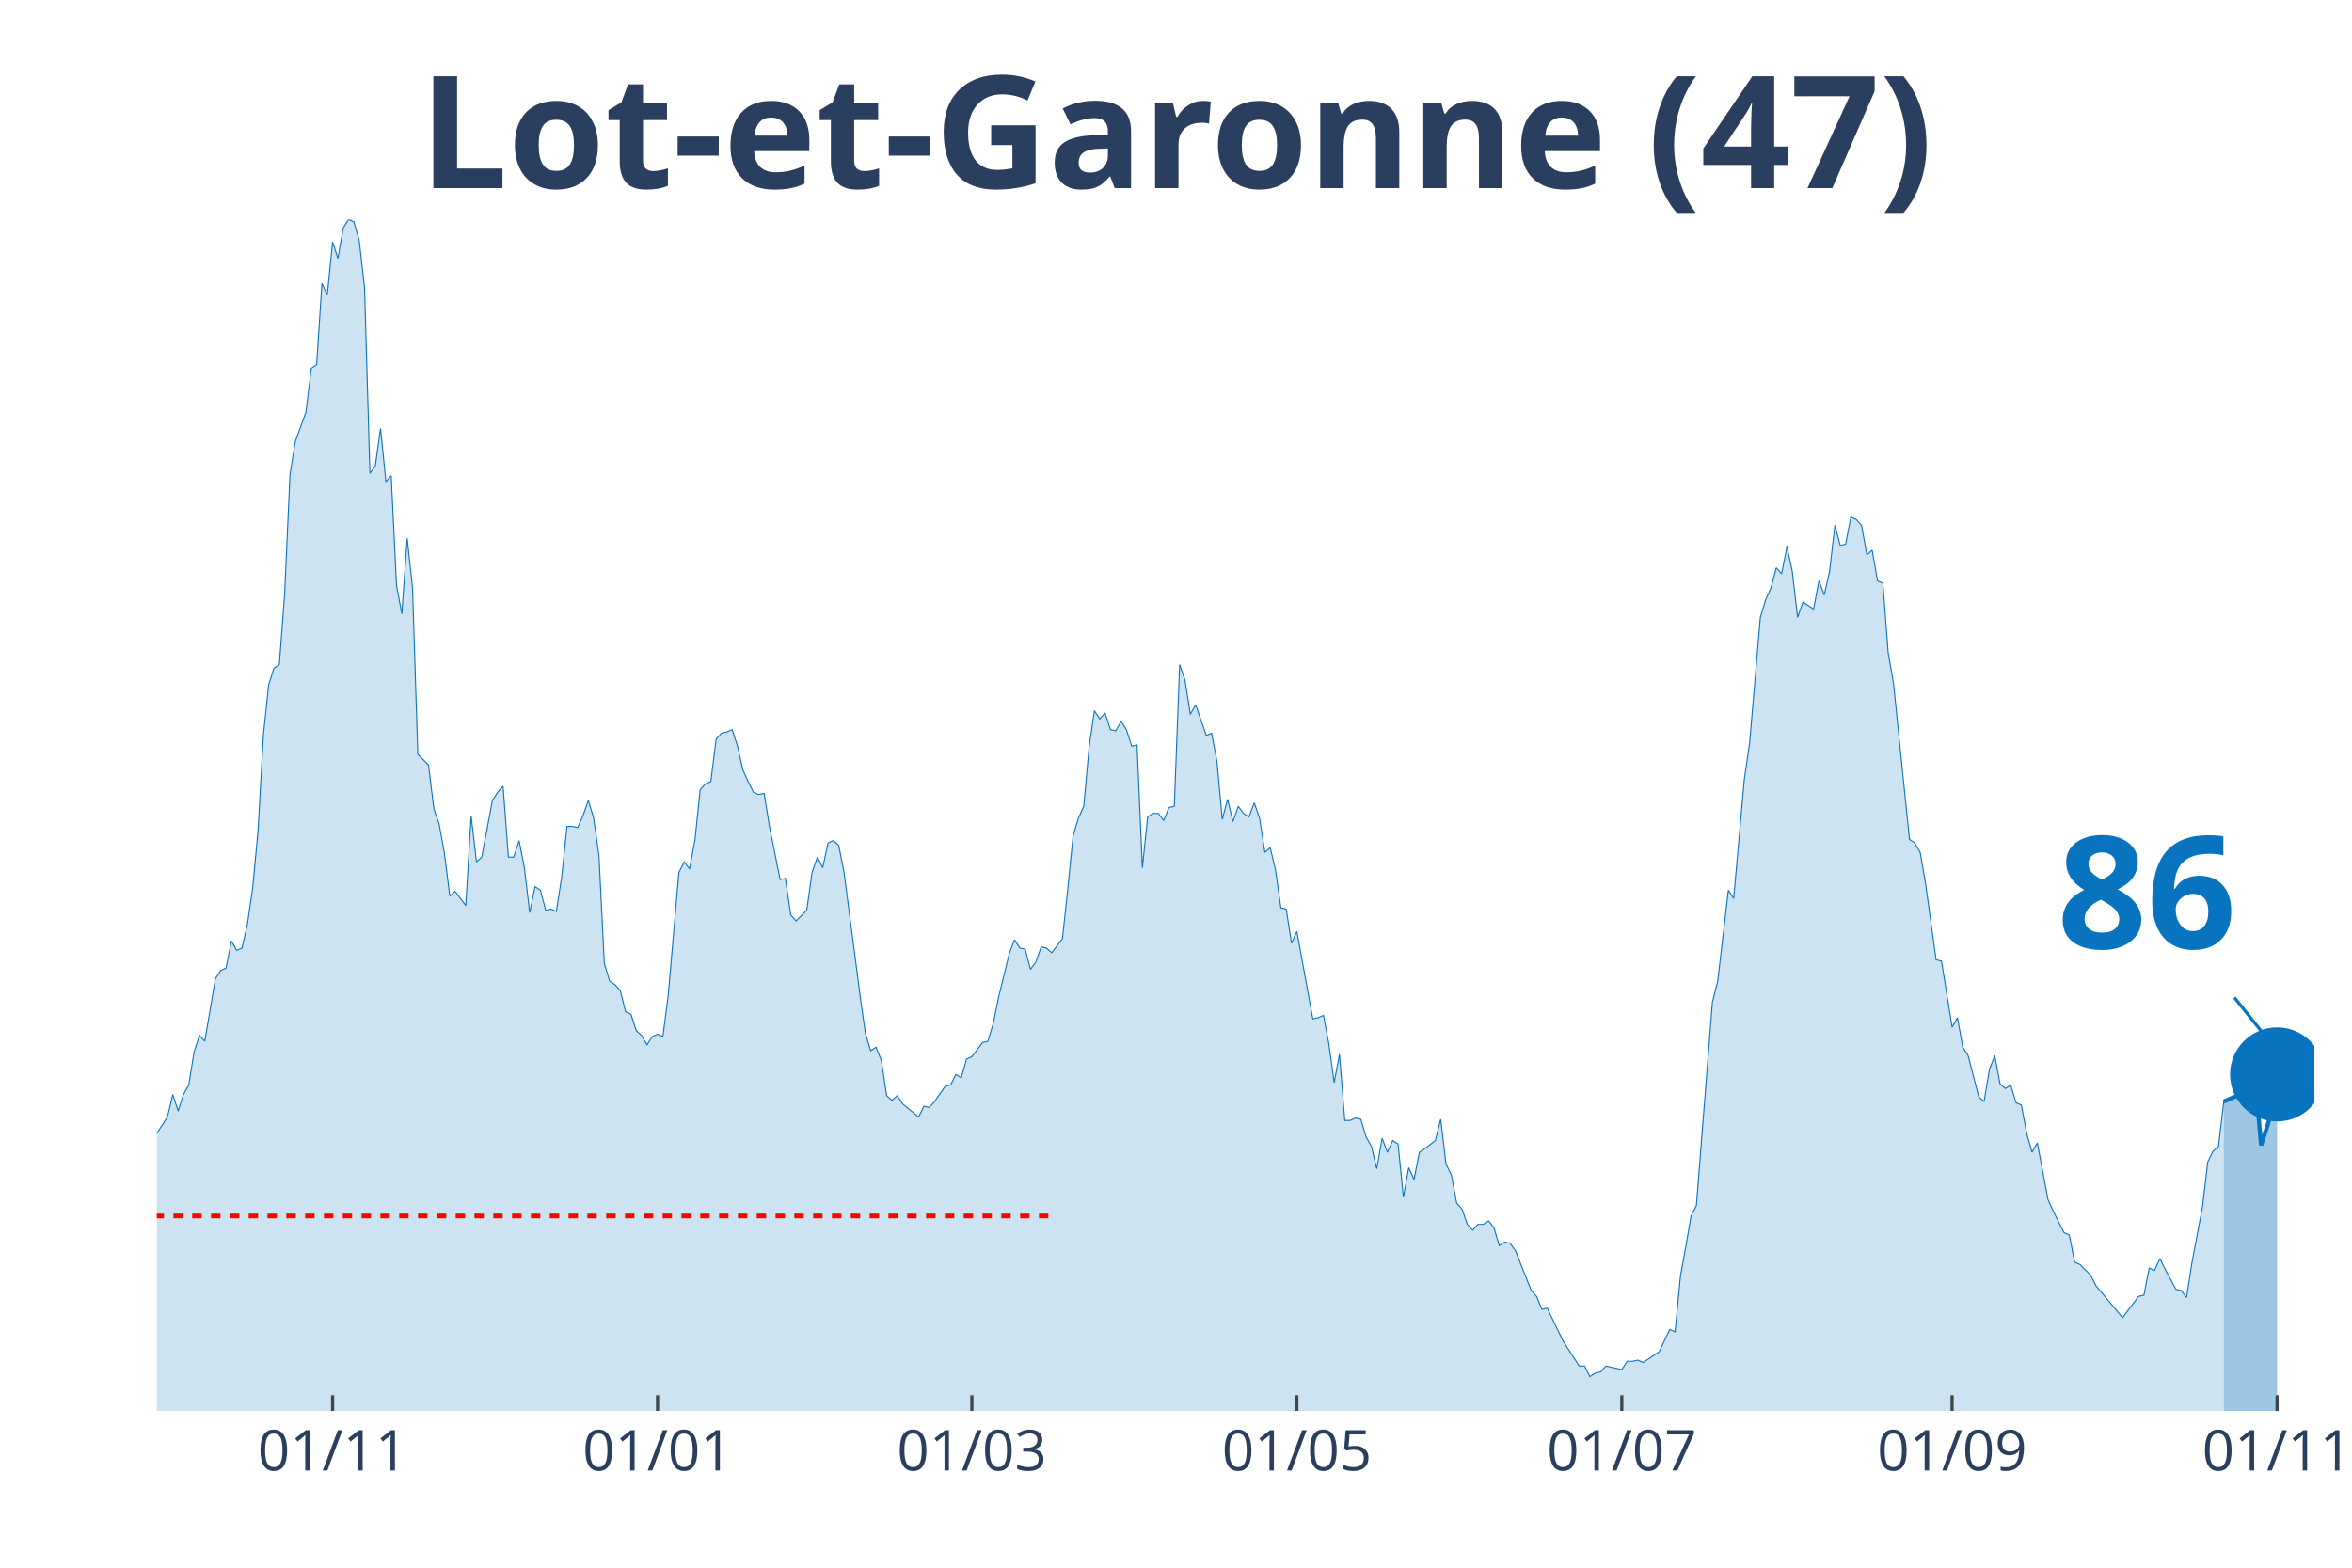
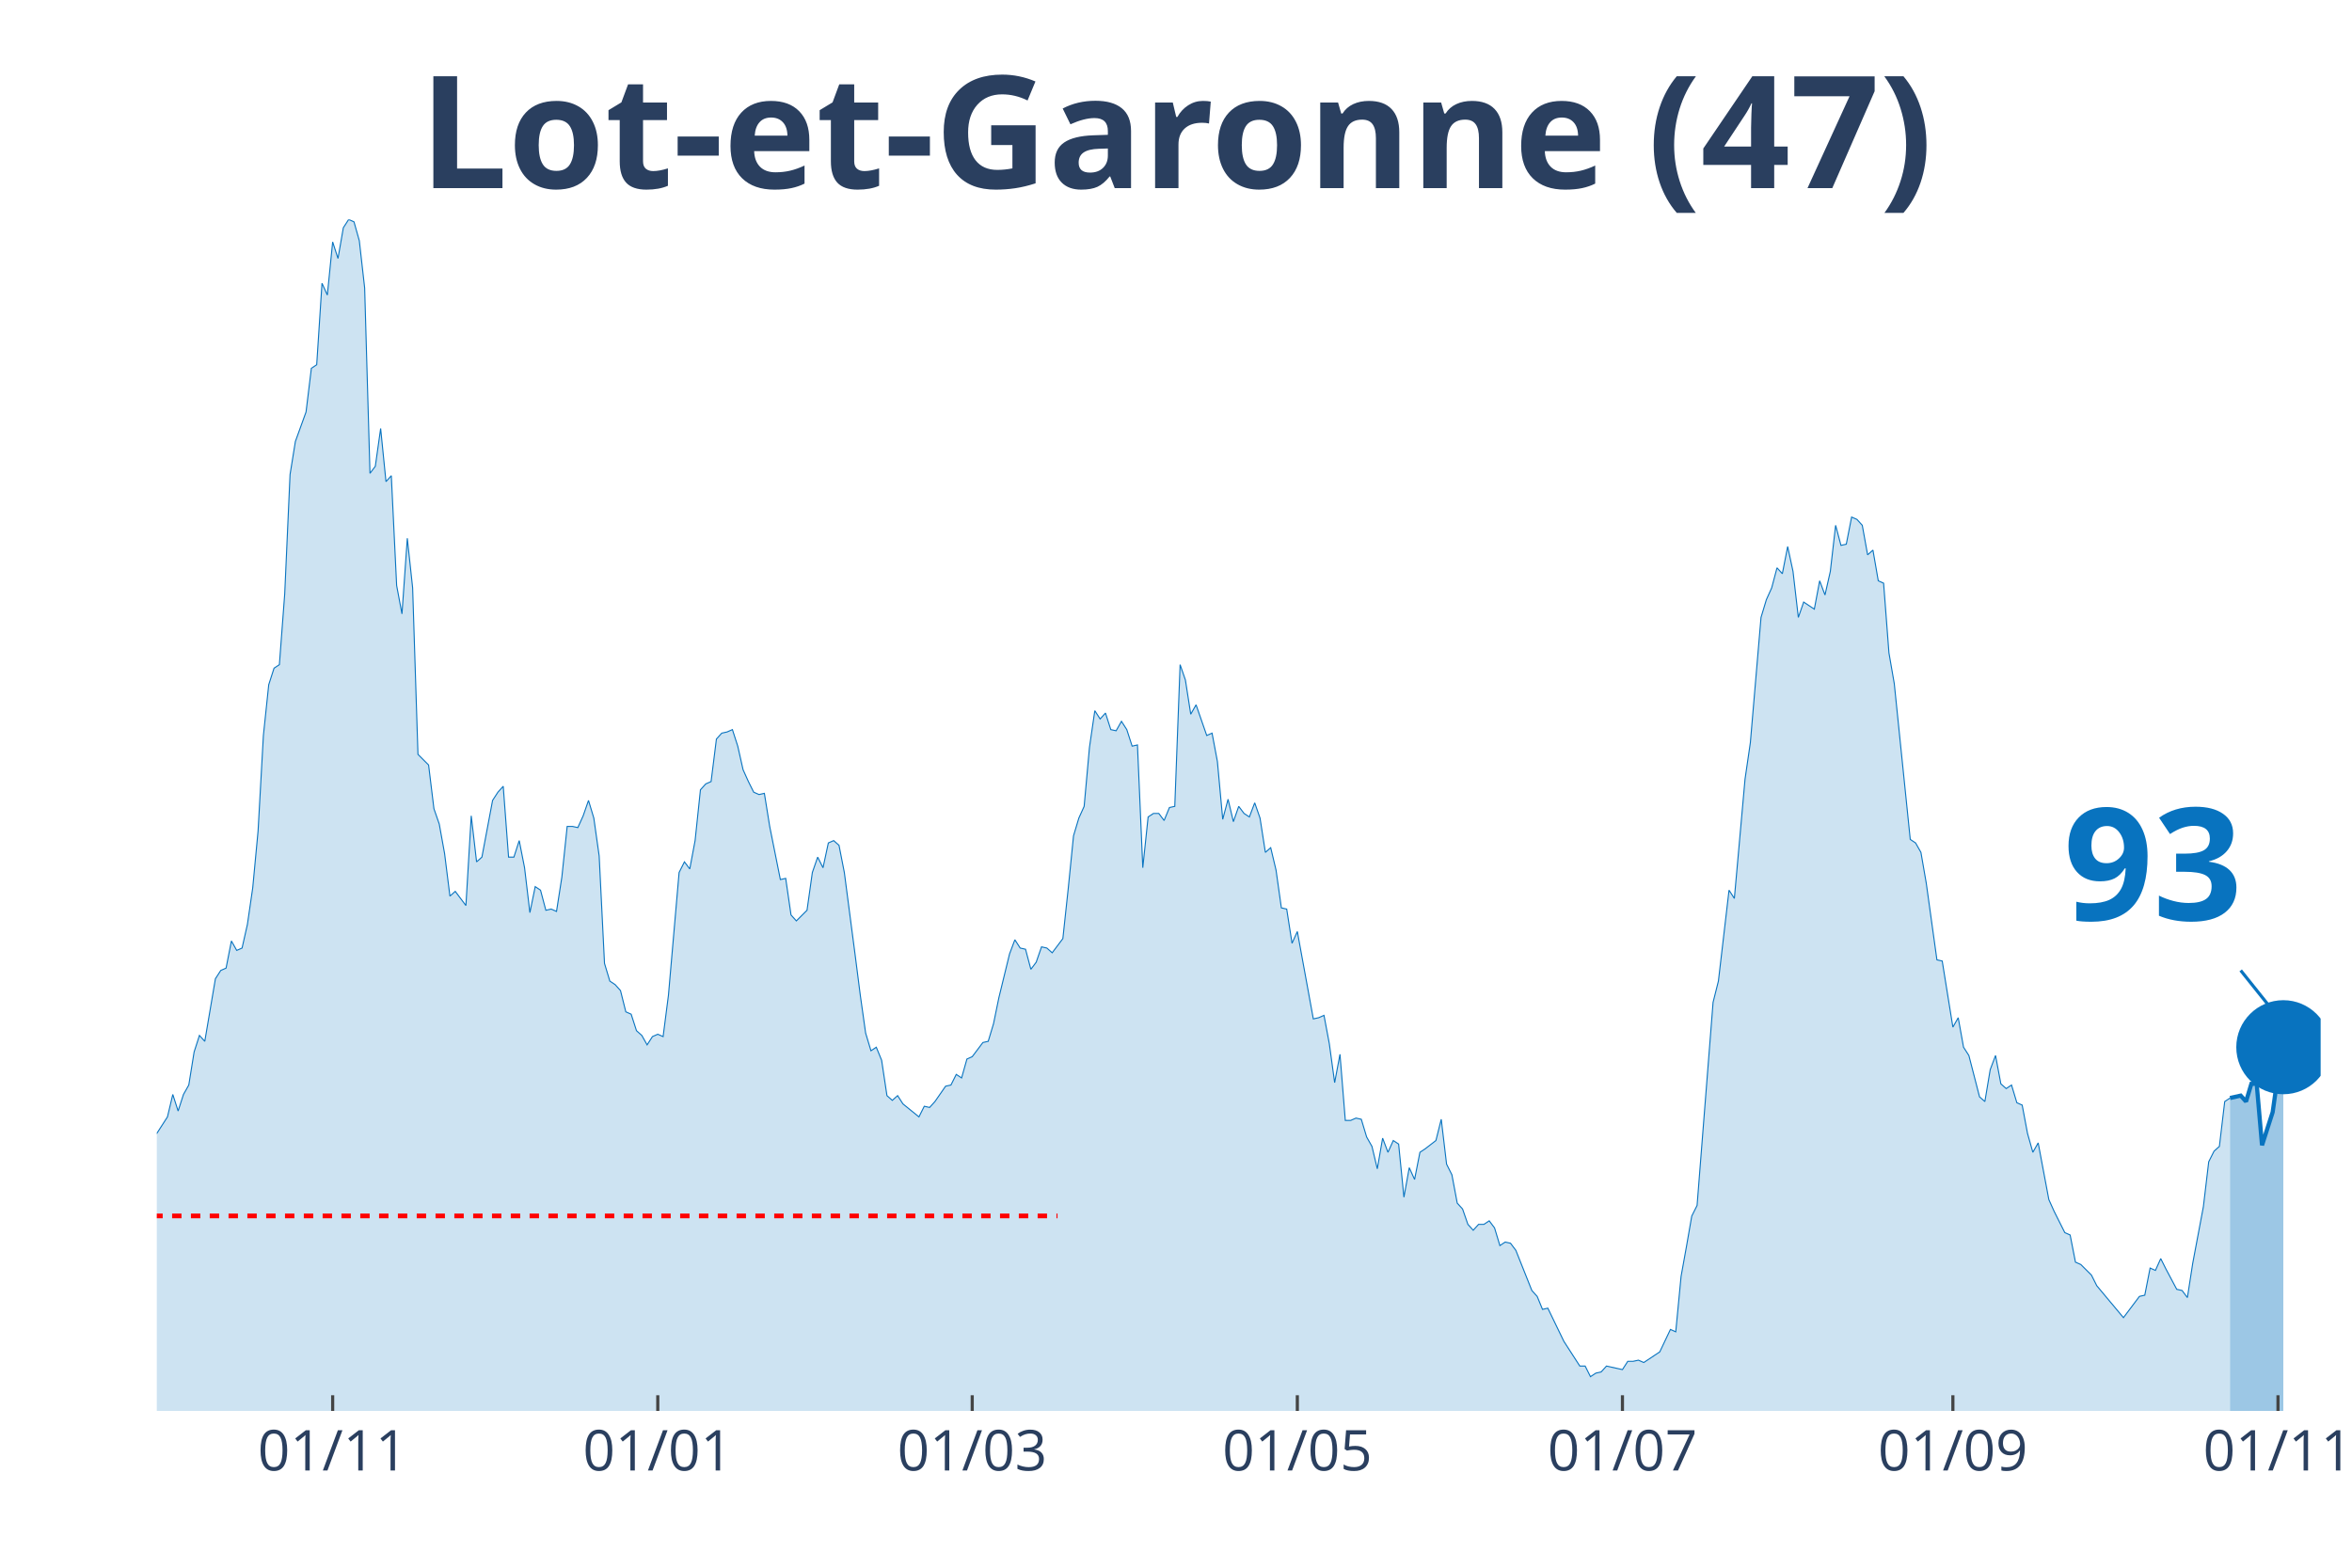
<svg xmlns="http://www.w3.org/2000/svg" class="main-svg" width="1125" height="750" style="" viewBox="0 0 750 500">
  <rect x="0" y="0" width="750" height="500" style="fill: rgb(0, 0, 0); fill-opacity: 0;" />
-   <defs id="defs-95dc31">
+   <defs id="defs-f28ffb">
    <g class="clips">
-       <clipPath id="clip95dc31xyplot" class="plotclip">
-         <rect width="688" height="380" />
+       <clipPath id="clipf28ffbxyplot" class="plotclip">
+         <rect width="690" height="380" />
      </clipPath>
-       <clipPath class="axesclip" id="clip95dc31x">
-         <rect x="50" y="0" width="688" height="500" />
+       <clipPath class="axesclip" id="clipf28ffbx">
+         <rect x="50" y="0" width="690" height="500" />
      </clipPath>
-       <clipPath class="axesclip" id="clip95dc31y">
+       <clipPath class="axesclip" id="clipf28ffby">
        <rect x="0" y="70" width="750" height="380" />
      </clipPath>
-       <clipPath class="axesclip" id="clip95dc31xy">
-         <rect x="50" y="70" width="688" height="380" />
+       <clipPath class="axesclip" id="clipf28ffbxy">
+         <rect x="50" y="70" width="690" height="380" />
      </clipPath>
    </g>
    <g class="gradients" />
  </defs>
  <g class="bglayer">
-     <rect class="bg" x="50" y="70" width="688" height="380" style="fill: rgb(0, 0, 0); fill-opacity: 0; stroke-width: 0;" />
+     <rect class="bg" x="50" y="70" width="690" height="380" style="fill: rgb(0, 0, 0); fill-opacity: 0; stroke-width: 0;" />
  </g>
  <g class="layer-below">
    <g class="imagelayer" />
    <g class="shapelayer" />
  </g>
  <g class="cartesianlayer">
    <g class="subplot xy">
      <g class="layer-subplot">
        <g class="shapelayer" />
        <g class="imagelayer" />
      </g>
      <g class="gridlayer">
        <g class="x">
-           <path class="xgrid crisp" transform="translate(106.06,0)" d="M0,70v380" style="stroke: rgb(255, 255, 255); stroke-opacity: 1; stroke-width: 1px;" />
-           <path class="xgrid crisp" transform="translate(209.68,0)" d="M0,70v380" style="stroke: rgb(255, 255, 255); stroke-opacity: 1; stroke-width: 1px;" />
-           <path class="xgrid crisp" transform="translate(309.91,0)" d="M0,70v380" style="stroke: rgb(255, 255, 255); stroke-opacity: 1; stroke-width: 1px;" />
-           <path class="xgrid crisp" transform="translate(413.54,0)" d="M0,70v380" style="stroke: rgb(255, 255, 255); stroke-opacity: 1; stroke-width: 1px;" />
-           <path class="xgrid crisp" transform="translate(517.16,0)" d="M0,70v380" style="stroke: rgb(255, 255, 255); stroke-opacity: 1; stroke-width: 1px;" />
-           <path class="xgrid crisp" transform="translate(622.48,0)" d="M0,70v380" style="stroke: rgb(255, 255, 255); stroke-opacity: 1; stroke-width: 1px;" />
-           <path class="xgrid crisp" transform="translate(726.11,0)" d="M0,70v380" style="stroke: rgb(255, 255, 255); stroke-opacity: 1; stroke-width: 1px;" />
+           <path class="xgrid crisp" transform="translate(106.08,0)" d="M0,70v380" style="stroke: rgb(255, 255, 255); stroke-opacity: 1; stroke-width: 1px;" />
+           <path class="xgrid crisp" transform="translate(209.75,0)" d="M0,70v380" style="stroke: rgb(255, 255, 255); stroke-opacity: 1; stroke-width: 1px;" />
+           <path class="xgrid crisp" transform="translate(310.02,0)" d="M0,70v380" style="stroke: rgb(255, 255, 255); stroke-opacity: 1; stroke-width: 1px;" />
+           <path class="xgrid crisp" transform="translate(413.69,0)" d="M0,70v380" style="stroke: rgb(255, 255, 255); stroke-opacity: 1; stroke-width: 1px;" />
+           <path class="xgrid crisp" transform="translate(517.36,0)" d="M0,70v380" style="stroke: rgb(255, 255, 255); stroke-opacity: 1; stroke-width: 1px;" />
+           <path class="xgrid crisp" transform="translate(622.73,0)" d="M0,70v380" style="stroke: rgb(255, 255, 255); stroke-opacity: 1; stroke-width: 1px;" />
+           <path class="xgrid crisp" transform="translate(726.4,0)" d="M0,70v380" style="stroke: rgb(255, 255, 255); stroke-opacity: 1; stroke-width: 1px;" />
        </g>
        <g class="y" />
      </g>
      <g class="zerolinelayer" />
      <path class="xlines-below" />
      <path class="ylines-below" />
      <g class="overlines-below" />
      <g class="xaxislayer-below" />
      <g class="yaxislayer-below" />
      <g class="overaxes-below" />
-       <g class="plot" transform="translate(50, 70)" clip-path="url('#clip95dc31xyplot')">
+       <g class="plot" transform="translate(50, 70)" clip-path="url('#clipf28ffbxyplot')">
        <g class="scatterlayer mlayer">
-           <g class="trace scatter tracec2876e" style="stroke-miterlimit: 2;">
+           <g class="trace scatter trace6ad03b" style="stroke-miterlimit: 2;">
            <g class="fills">
              <g>
-                 <path class="js-fill" d="M659.12,380L-231.03,380L-231.03,377.74L-144.4,378.12L-142.7,376.61L-132.5,378.12L-130.8,379.25L-115.52,377.74L-113.82,376.99L-103.62,377.36L-101.93,376.23L-93.43,369.83L-91.73,369.83L-86.64,369.83L-84.94,368.33L-83.24,367.2L-81.54,369.08L-79.84,369.08L-78.14,366.82L-69.65,338.95L-67.95,338.57L-64.55,325.01L-62.85,321.63L-61.16,317.11L-59.46,319.37L-57.76,322.38L-56.06,320.5L-54.36,322.38L-52.66,318.24L-49.26,309.95L-47.57,300.16L-45.87,298.28L-44.17,300.16L-40.77,295.64L-39.07,297.9L-32.28,300.16L-30.58,302.79L-28.88,309.57L-27.18,309.95L-25.48,308.82L-23.78,312.59L-22.08,310.7L-20.39,311.83L-18.69,306.18L-16.99,296.39L-15.29,299.03L-13.59,298.65L-11.89,297.52L-10.19,299.78L-8.49,299.41L-6.8,300.16L-5.1,298.65L-3.4,295.64L-1.7,292.63L0,291.5L3.4,286.22L5.1,279.07L6.8,284.34L8.49,279.07L10.19,276.06L11.89,265.51L13.59,260.24L15.29,262.12L18.69,242.16L20.39,239.52L22.08,238.77L23.78,230.11L25.48,233.12L27.18,232.37L28.88,224.84L30.58,213.16L32.28,195.08L33.98,164.58L35.67,148.38L37.37,143.11L39.07,141.98L40.77,119.39L42.47,81.35L44.17,70.8L47.57,61.39L49.26,47.45L50.96,46.32L52.66,20.34L54.36,24.1L56.06,7.16L57.76,12.43L59.46,2.64L61.16,0L62.85,0.75L64.55,6.78L66.25,21.84L67.95,80.97L69.65,78.71L71.35,66.66L73.05,83.61L74.75,81.72L76.44,116.75L78.14,125.79L79.84,101.68L81.54,117.5L83.24,170.6L86.64,173.99L88.34,187.93L90.03,192.82L91.73,202.24L93.43,215.8L95.13,214.29L98.53,218.81L100.23,190.19L101.93,204.88L103.62,203.37L107.02,185.29L108.72,182.66L110.42,180.77L112.12,203.37L113.82,203.37L115.52,198.1L117.21,206.76L118.91,221.07L120.61,212.78L122.31,213.91L124.01,220.32L125.71,219.94L127.41,220.69L129.11,209.77L130.8,193.58L132.5,193.58L134.2,193.95L135.9,190.19L137.6,185.29L139.3,190.94L141,202.99L142.7,237.26L144.4,242.91L146.09,244.04L147.79,245.93L149.49,252.71L151.19,253.46L152.89,258.73L154.59,260.24L156.29,263.25L157.99,260.61L159.68,259.86L161.38,260.61L163.08,247.43L166.48,208.27L168.18,204.88L169.88,207.14L171.58,198.1L173.27,181.9L174.97,180.02L176.67,179.27L178.37,165.71L180.07,163.83L181.77,163.45L183.47,162.7L185.17,167.97L186.86,175.5L188.56,179.27L190.26,182.66L191.96,183.41L193.66,183.03L195.36,193.58L198.76,210.53L200.45,210.15L202.15,221.82L203.85,223.71L207.25,220.32L208.95,208.27L210.65,203.37L212.35,206.76L214.04,198.85L215.74,198.1L217.44,199.6L219.14,208.27L222.54,234.25L224.24,247.43L225.94,259.48L227.63,265.13L229.33,264L231.03,268.15L232.73,279.44L234.43,280.95L236.13,279.44L237.83,282.08L242.92,286.22L244.62,282.83L246.32,283.21L248.02,281.33L251.42,276.43L253.12,276.06L254.81,272.67L256.51,273.8L258.21,267.77L259.91,267.02L263.31,262.5L265.01,262.12L266.71,256.47L268.4,248.19L271.8,234.25L273.5,229.73L275.2,232.37L276.9,232.75L278.6,239.15L280.3,236.89L282,231.99L283.69,232.37L285.39,233.88L287.09,231.62L288.79,229.36L290.49,213.54L292.19,196.59L293.89,190.94L295.59,187.18L297.28,168.34L298.98,156.67L300.68,159.31L302.38,157.42L304.08,162.7L305.78,163.07L307.48,160.06L309.18,162.7L310.87,167.97L312.57,167.59L314.27,206.76L315.97,190.56L317.67,189.44L319.37,189.44L321.07,191.69L322.77,187.55L324.46,187.18L326.16,141.98L327.86,146.88L329.56,157.8L331.26,154.79L334.66,164.58L336.36,163.83L338.05,172.86L339.75,191.32L341.45,184.92L343.15,192.07L344.85,187.18L346.55,189.44L348.25,190.56L349.95,186.05L351.64,190.94L353.34,201.86L355.04,200.36L356.74,207.51L358.44,219.56L360.14,219.94L361.84,230.86L363.54,227.1L368.63,254.97L370.33,254.59L372.03,253.84L373.73,262.87L375.43,275.3L377.13,266.26L378.82,287.35L380.52,287.35L382.22,286.6L383.92,286.98L385.62,292.63L387.32,295.64L389.02,302.79L390.72,293L392.41,297.52L394.11,293.76L395.81,294.89L397.51,311.83L399.21,302.42L400.91,306.18L402.61,297.52L404.31,296.39L407.7,293.76L409.4,286.98L411.1,301.29L412.8,304.68L414.5,313.72L416.2,315.6L417.9,320.5L419.6,322.38L421.29,320.5L422.99,320.5L424.69,319.37L426.39,321.63L428.09,327.27L429.79,326.14L431.49,326.52L433.19,328.78L438.28,341.59L439.98,343.47L441.68,347.61L443.38,347.23L448.47,357.78L450.17,360.42L453.57,365.69L455.27,365.69L456.97,369.08L458.67,367.95L460.37,367.57L462.06,365.69L465.46,366.44L467.16,366.82L468.86,364.18L470.56,364.18L472.26,363.81L473.96,364.56L477.35,362.3L479.05,361.17L482.45,354.01L484.15,354.77L485.85,337.07L487.55,327.65L489.24,317.86L490.94,314.47L496.04,249.69L497.74,242.91L501.14,213.91L502.83,216.55L506.23,178.51L507.93,166.84L511.33,126.92L513.03,121.27L514.73,117.5L516.42,111.1L518.12,112.98L519.82,104.32L521.52,112.23L523.22,126.92L524.92,122.02L526.62,123.15L528.32,124.28L530.01,115.24L531.71,119.76L533.41,112.23L535.11,97.54L536.81,103.94L538.51,103.57L540.21,94.91L541.91,95.66L543.6,97.54L545.3,106.96L547,105.45L548.7,115.24L550.4,116L552.1,138.22L553.8,148.01L558.89,197.72L560.59,198.85L562.29,201.86L563.99,211.66L567.39,236.13L569.09,236.51L572.48,257.6L574.18,254.59L575.88,264L577.58,266.64L580.98,279.82L582.68,281.33L584.38,271.16L586.07,266.64L587.77,275.68L589.47,277.19L591.17,276.06L592.87,281.7L594.57,282.46L596.27,291.5L597.97,297.52L599.66,294.51L603.06,312.59L604.76,316.35L608.16,323.13L609.86,323.89L611.56,332.55L613.25,333.3L616.65,336.69L618.35,340.08L626.84,350.25L628.54,347.99L631.94,343.47L633.64,343.09L635.34,334.43L637.04,335.18L638.74,331.42L640.43,334.81L643.83,341.21L645.53,341.59L647.23,343.85L648.93,332.92L652.33,314.85L654.02,300.54L655.72,297.15L657.42,295.64L659.12,281.33" style="fill: rgb(8, 115, 191); fill-opacity: 0.2; stroke-width: 0;" />
+                 <path class="js-fill" d="M661.11,380L-231.13,380L-231.13,377.74L-144.46,378.12L-142.76,376.61L-132.56,378.12L-130.86,379.25L-115.57,377.74L-113.87,376.99L-103.67,377.36L-101.97,376.23L-93.47,369.83L-91.77,369.83L-86.67,369.83L-84.98,368.33L-83.28,367.2L-81.58,369.08L-79.88,369.08L-78.18,366.82L-69.68,338.95L-67.98,338.57L-64.58,325.01L-62.88,321.63L-61.18,317.11L-59.48,319.37L-57.78,322.38L-56.08,320.5L-54.38,322.38L-52.68,318.24L-49.29,309.95L-47.59,300.16L-45.89,298.28L-44.19,300.16L-40.79,295.64L-39.09,297.9L-32.29,300.16L-30.59,302.79L-28.89,309.57L-27.19,309.95L-25.49,308.82L-23.79,312.59L-22.09,310.7L-20.39,311.83L-18.69,306.18L-17,296.39L-15.3,299.03L-13.6,298.65L-11.9,297.52L-10.2,299.78L-8.5,299.41L-6.8,300.16L-5.1,298.65L-3.4,295.64L-1.7,292.63L0,291.5L3.4,286.22L5.1,279.07L6.8,284.34L8.5,279.07L10.2,276.06L11.9,265.51L13.6,260.24L15.3,262.12L18.69,242.16L20.39,239.52L22.09,238.77L23.79,230.11L25.49,233.12L27.19,232.37L28.89,224.84L30.59,213.16L32.29,195.08L33.99,164.58L35.69,148.38L37.39,143.11L39.09,141.98L40.79,119.39L42.49,81.35L44.19,70.8L47.59,61.39L49.29,47.45L50.99,46.32L52.68,20.34L54.38,24.1L56.08,7.16L57.78,12.43L59.48,2.64L61.18,0L62.88,0.75L64.58,6.78L66.28,21.84L67.98,80.97L69.68,78.71L71.38,66.66L73.08,83.61L74.78,81.72L76.48,116.75L78.18,125.79L79.88,101.68L81.58,117.5L83.28,170.6L86.67,173.99L88.37,187.93L90.07,192.82L91.77,202.24L93.47,215.8L95.17,214.29L98.57,218.81L100.27,190.19L101.97,204.88L103.67,203.37L107.07,185.29L108.77,182.66L110.47,180.77L112.17,203.37L113.87,203.37L115.57,198.1L117.27,206.76L118.97,221.07L120.67,212.78L122.36,213.91L124.06,220.32L125.76,219.94L127.46,220.69L129.16,209.77L130.86,193.58L132.56,193.58L134.26,193.95L135.96,190.19L137.66,185.29L139.36,190.94L141.06,202.99L142.76,237.26L144.46,242.91L146.16,244.04L147.86,245.93L149.56,252.71L151.26,253.46L152.96,258.73L154.66,260.24L156.35,263.25L158.05,260.61L159.75,259.86L161.45,260.61L163.15,247.43L166.55,208.27L168.25,204.88L169.95,207.14L171.65,198.1L173.35,181.9L175.05,180.02L176.75,179.27L178.45,165.71L180.15,163.83L181.85,163.45L183.55,162.7L185.25,167.97L186.95,175.5L188.65,179.27L190.34,182.66L192.04,183.41L193.74,183.03L195.44,193.58L198.84,210.53L200.54,210.15L202.24,221.82L203.94,223.71L207.34,220.32L209.04,208.27L210.74,203.37L212.44,206.76L214.14,198.85L215.84,198.1L217.54,199.6L219.24,208.27L222.64,234.25L224.33,247.43L226.03,259.48L227.73,265.13L229.43,264L231.13,268.15L232.83,279.44L234.53,280.95L236.23,279.44L237.93,282.08L243.03,286.22L244.73,282.83L246.43,283.21L248.13,281.33L251.53,276.43L253.23,276.06L254.93,272.67L256.63,273.8L258.33,267.77L260.02,267.02L263.42,262.5L265.12,262.12L266.82,256.47L268.52,248.19L271.92,234.25L273.62,229.73L275.32,232.37L277.02,232.75L278.72,239.15L280.42,236.89L282.12,231.99L283.82,232.37L285.52,233.88L287.22,231.62L288.92,229.36L290.62,213.54L292.32,196.59L294.01,190.94L295.71,187.18L297.41,168.34L299.11,156.67L300.81,159.31L302.51,157.42L304.21,162.7L305.91,163.07L307.61,160.06L309.31,162.7L311.01,167.97L312.71,167.59L314.41,206.76L316.11,190.56L317.81,189.44L319.51,189.44L321.21,191.69L322.91,187.55L324.61,187.18L326.31,141.98L328,146.88L329.7,157.8L331.4,154.79L334.8,164.58L336.5,163.83L338.2,172.86L339.9,191.32L341.6,184.92L343.3,192.07L345,187.18L346.7,189.44L348.4,190.56L350.1,186.05L351.8,190.94L353.5,201.86L355.2,200.36L356.9,207.51L358.6,219.56L360.3,219.94L362,230.86L363.69,227.1L368.79,254.97L370.49,254.59L372.19,253.84L373.89,262.87L375.59,275.3L377.29,266.26L378.99,287.35L380.69,287.35L382.39,286.6L384.09,286.98L385.79,292.63L387.49,295.64L389.19,302.79L390.89,293L392.59,297.52L394.29,293.76L395.99,294.89L397.68,311.83L399.38,302.42L401.08,306.18L402.78,297.52L404.48,296.39L407.88,293.76L409.58,286.98L411.28,301.29L412.98,304.68L414.68,313.72L416.38,315.6L418.08,320.5L419.78,322.38L421.48,320.5L423.18,320.5L424.88,319.37L426.58,321.63L428.28,327.27L429.98,326.14L431.67,326.52L433.37,328.78L438.47,341.59L440.17,343.47L441.87,347.61L443.57,347.23L448.67,357.78L450.37,360.42L453.77,365.69L455.47,365.69L457.17,369.08L458.87,367.95L460.57,367.57L462.27,365.69L465.67,366.44L467.36,366.82L469.06,364.18L470.76,364.18L472.46,363.81L474.16,364.56L477.56,362.3L479.26,361.17L482.66,354.01L484.36,354.77L486.06,337.07L487.76,327.65L489.46,317.86L491.16,314.47L496.26,249.69L497.96,242.91L501.35,213.91L503.05,216.55L506.45,178.51L508.15,166.84L511.55,126.92L513.25,121.27L514.95,117.5L516.65,111.1L518.35,112.98L520.05,104.32L521.75,112.23L523.45,126.92L525.15,122.02L526.85,123.15L528.55,124.28L530.25,115.24L531.95,119.76L533.65,112.23L535.34,97.54L537.04,103.94L538.74,103.57L540.44,94.91L542.14,95.66L543.84,97.54L545.54,106.96L547.24,105.45L548.94,115.24L550.64,116L552.34,138.22L554.04,148.01L559.14,197.72L560.84,198.85L562.54,201.86L564.24,211.66L567.64,236.13L569.33,236.51L572.73,257.6L574.43,254.59L576.13,264L577.83,266.64L581.23,279.82L582.93,281.33L584.63,271.16L586.33,266.64L588.03,275.68L589.73,277.19L591.43,276.06L593.13,281.7L594.83,282.46L596.53,291.5L598.23,297.52L599.93,294.51L603.33,312.59L605.02,316.35L608.42,323.13L610.12,323.89L611.82,332.55L613.52,333.3L616.92,336.69L618.62,340.08L627.12,350.25L628.82,347.99L632.22,343.47L633.92,343.09L635.62,334.43L637.32,335.18L639.01,331.42L640.71,334.81L644.11,341.21L645.81,341.59L647.51,343.85L649.21,332.92L652.61,314.85L654.31,300.54L656.01,297.15L657.71,295.64L659.41,281.33L661.11,280.2" style="fill: rgb(8, 115, 191); fill-opacity: 0.2; stroke-width: 0;" />
              </g>
            </g>
            <g class="errorbars" />
            <g class="lines">
-               <path class="js-line" d="M-231.03,377.74L-144.4,378.12L-142.7,376.61L-132.5,378.12L-130.8,379.25L-115.52,377.74L-113.82,376.99L-103.62,377.36L-101.93,376.23L-93.43,369.83L-91.73,369.83L-86.64,369.83L-84.94,368.33L-83.24,367.2L-81.54,369.08L-79.84,369.08L-78.14,366.82L-69.65,338.95L-67.95,338.57L-64.55,325.01L-62.85,321.63L-61.16,317.11L-59.46,319.37L-57.76,322.38L-56.06,320.5L-54.36,322.38L-52.66,318.24L-49.26,309.95L-47.57,300.16L-45.87,298.28L-44.17,300.16L-40.77,295.64L-39.07,297.9L-32.28,300.16L-30.58,302.79L-28.88,309.57L-27.18,309.95L-25.48,308.82L-23.78,312.59L-22.08,310.7L-20.39,311.83L-18.69,306.18L-16.99,296.39L-15.29,299.03L-13.59,298.65L-11.89,297.52L-10.19,299.78L-8.49,299.41L-6.8,300.16L-5.1,298.65L-3.4,295.64L-1.7,292.63L0,291.5L3.4,286.22L5.1,279.07L6.8,284.34L8.49,279.07L10.19,276.06L11.89,265.51L13.59,260.24L15.29,262.12L18.69,242.16L20.39,239.52L22.08,238.77L23.78,230.11L25.48,233.12L27.18,232.37L28.88,224.84L30.58,213.16L32.28,195.08L33.98,164.58L35.67,148.38L37.37,143.11L39.07,141.98L40.77,119.39L42.47,81.35L44.17,70.8L47.57,61.39L49.26,47.45L50.96,46.32L52.66,20.34L54.36,24.1L56.06,7.16L57.76,12.43L59.46,2.64L61.16,0L62.85,0.75L64.55,6.78L66.25,21.84L67.95,80.97L69.65,78.71L71.35,66.66L73.05,83.61L74.75,81.72L76.44,116.75L78.14,125.79L79.84,101.68L81.54,117.5L83.24,170.6L86.64,173.99L88.34,187.93L90.03,192.82L91.73,202.24L93.43,215.8L95.13,214.29L98.53,218.81L100.23,190.19L101.93,204.88L103.62,203.37L107.02,185.29L108.72,182.66L110.42,180.77L112.12,203.37L113.82,203.37L115.52,198.1L117.21,206.76L118.91,221.07L120.61,212.78L122.31,213.91L124.01,220.32L125.71,219.94L127.41,220.69L129.11,209.77L130.8,193.58L132.5,193.58L134.2,193.95L135.9,190.19L137.6,185.29L139.3,190.94L141,202.99L142.7,237.26L144.4,242.91L146.09,244.04L147.79,245.93L149.49,252.71L151.19,253.46L152.89,258.73L154.59,260.24L156.29,263.25L157.99,260.61L159.68,259.86L161.38,260.61L163.08,247.43L166.48,208.27L168.18,204.88L169.88,207.14L171.58,198.1L173.27,181.9L174.97,180.02L176.67,179.27L178.37,165.71L180.07,163.83L181.77,163.45L183.47,162.7L185.17,167.97L186.86,175.5L188.56,179.27L190.26,182.66L191.96,183.41L193.66,183.03L195.36,193.58L198.76,210.53L200.45,210.15L202.15,221.82L203.85,223.71L207.25,220.32L208.95,208.27L210.65,203.37L212.35,206.76L214.04,198.85L215.74,198.1L217.44,199.6L219.14,208.27L222.54,234.25L224.24,247.43L225.94,259.48L227.63,265.13L229.33,264L231.03,268.15L232.73,279.44L234.43,280.95L236.13,279.44L237.83,282.08L242.92,286.22L244.62,282.83L246.32,283.21L248.02,281.33L251.42,276.43L253.12,276.06L254.81,272.67L256.51,273.8L258.21,267.77L259.91,267.02L263.31,262.5L265.01,262.12L266.71,256.47L268.4,248.19L271.8,234.25L273.5,229.73L275.2,232.37L276.9,232.75L278.6,239.15L280.3,236.89L282,231.99L283.69,232.37L285.39,233.88L287.09,231.62L288.79,229.36L290.49,213.54L292.19,196.59L293.89,190.94L295.59,187.18L297.28,168.34L298.98,156.67L300.68,159.31L302.38,157.42L304.08,162.7L305.78,163.07L307.48,160.06L309.18,162.7L310.87,167.97L312.57,167.59L314.27,206.76L315.97,190.56L317.67,189.44L319.37,189.44L321.07,191.69L322.77,187.55L324.46,187.18L326.16,141.98L327.86,146.88L329.56,157.8L331.26,154.79L334.66,164.58L336.36,163.83L338.05,172.86L339.75,191.32L341.45,184.92L343.15,192.07L344.85,187.18L346.55,189.44L348.25,190.56L349.95,186.05L351.64,190.94L353.34,201.86L355.04,200.36L356.74,207.51L358.44,219.56L360.14,219.94L361.84,230.86L363.54,227.1L368.63,254.97L370.33,254.59L372.03,253.84L373.73,262.87L375.43,275.3L377.13,266.26L378.82,287.35L380.52,287.35L382.22,286.6L383.92,286.98L385.62,292.63L387.32,295.64L389.02,302.79L390.72,293L392.41,297.52L394.11,293.76L395.81,294.89L397.51,311.83L399.21,302.42L400.91,306.18L402.61,297.52L404.31,296.39L407.7,293.76L409.4,286.98L411.1,301.29L412.8,304.68L414.5,313.72L416.2,315.6L417.9,320.5L419.6,322.38L421.29,320.5L422.99,320.5L424.69,319.37L426.39,321.63L428.09,327.27L429.79,326.14L431.49,326.52L433.19,328.78L438.28,341.59L439.98,343.47L441.68,347.61L443.38,347.23L448.47,357.78L450.17,360.42L453.57,365.69L455.27,365.69L456.97,369.08L458.67,367.95L460.37,367.57L462.06,365.69L465.46,366.44L467.16,366.82L468.86,364.18L470.56,364.18L472.26,363.81L473.96,364.56L477.35,362.3L479.05,361.17L482.45,354.01L484.15,354.77L485.85,337.07L487.55,327.65L489.24,317.86L490.94,314.47L496.04,249.69L497.74,242.91L501.14,213.91L502.83,216.55L506.23,178.51L507.93,166.84L511.33,126.92L513.03,121.27L514.73,117.5L516.42,111.1L518.12,112.98L519.82,104.32L521.52,112.23L523.22,126.92L524.92,122.02L526.62,123.15L528.32,124.28L530.01,115.24L531.71,119.76L533.41,112.23L535.11,97.54L536.81,103.94L538.51,103.57L540.21,94.91L541.91,95.66L543.6,97.54L545.3,106.96L547,105.45L548.7,115.24L550.4,116L552.1,138.22L553.8,148.01L558.89,197.72L560.59,198.85L562.29,201.86L563.99,211.66L567.39,236.13L569.09,236.51L572.48,257.6L574.18,254.59L575.88,264L577.58,266.64L580.98,279.82L582.68,281.33L584.38,271.16L586.07,266.64L587.77,275.68L589.47,277.19L591.17,276.06L592.87,281.7L594.57,282.46L596.27,291.5L597.97,297.52L599.66,294.51L603.06,312.59L604.76,316.35L608.16,323.13L609.86,323.89L611.56,332.55L613.25,333.3L616.65,336.69L618.35,340.08L626.84,350.25L628.54,347.99L631.94,343.47L633.64,343.09L635.34,334.43L637.04,335.18L638.74,331.42L640.43,334.81L643.83,341.21L645.53,341.59L647.23,343.85L648.93,332.92L652.33,314.85L654.02,300.54L655.72,297.15L657.42,295.64L659.12,281.33" style="vector-effect: non-scaling-stroke; fill: none; stroke: rgb(8, 115, 191); stroke-opacity: 1; stroke-width: 0.5px; opacity: 1;" />
+               <path class="js-line" d="M-231.13,377.74L-144.46,378.12L-142.76,376.61L-132.56,378.12L-130.86,379.25L-115.57,377.74L-113.87,376.99L-103.67,377.36L-101.97,376.23L-93.47,369.83L-91.77,369.83L-86.67,369.83L-84.98,368.33L-83.28,367.2L-81.58,369.08L-79.88,369.08L-78.18,366.82L-69.68,338.95L-67.98,338.57L-64.58,325.01L-62.88,321.63L-61.18,317.11L-59.48,319.37L-57.78,322.38L-56.08,320.5L-54.38,322.38L-52.68,318.24L-49.29,309.95L-47.59,300.16L-45.89,298.28L-44.19,300.16L-40.79,295.64L-39.09,297.9L-32.29,300.16L-30.59,302.79L-28.89,309.57L-27.19,309.95L-25.49,308.82L-23.79,312.59L-22.09,310.7L-20.39,311.83L-18.69,306.18L-17,296.39L-15.3,299.03L-13.6,298.65L-11.9,297.52L-10.2,299.78L-8.5,299.41L-6.8,300.16L-5.1,298.65L-3.4,295.64L-1.7,292.63L0,291.5L3.4,286.22L5.1,279.07L6.8,284.34L8.5,279.07L10.2,276.06L11.9,265.51L13.6,260.24L15.3,262.12L18.69,242.16L20.39,239.52L22.09,238.77L23.79,230.11L25.49,233.12L27.19,232.37L28.89,224.84L30.59,213.16L32.29,195.08L33.99,164.58L35.69,148.38L37.39,143.11L39.09,141.98L40.79,119.39L42.49,81.35L44.19,70.8L47.59,61.39L49.29,47.45L50.99,46.32L52.68,20.34L54.38,24.1L56.08,7.16L57.78,12.43L59.48,2.64L61.18,0L62.88,0.75L64.58,6.78L66.28,21.84L67.98,80.97L69.68,78.71L71.38,66.66L73.08,83.61L74.78,81.72L76.48,116.75L78.18,125.79L79.88,101.68L81.58,117.5L83.28,170.6L86.67,173.99L88.37,187.93L90.07,192.82L91.77,202.24L93.47,215.8L95.17,214.29L98.57,218.81L100.27,190.19L101.97,204.88L103.67,203.37L107.07,185.29L108.77,182.66L110.47,180.77L112.17,203.37L113.87,203.37L115.57,198.1L117.27,206.76L118.97,221.07L120.67,212.78L122.36,213.91L124.06,220.32L125.76,219.94L127.46,220.69L129.16,209.77L130.86,193.58L132.56,193.58L134.26,193.95L135.96,190.19L137.66,185.29L139.36,190.94L141.06,202.99L142.76,237.26L144.46,242.91L146.16,244.04L147.86,245.93L149.56,252.71L151.26,253.46L152.96,258.73L154.66,260.24L156.35,263.25L158.05,260.61L159.75,259.86L161.45,260.61L163.15,247.43L166.55,208.27L168.25,204.88L169.95,207.14L171.65,198.1L173.35,181.9L175.05,180.02L176.75,179.27L178.45,165.71L180.15,163.83L181.85,163.45L183.55,162.7L185.25,167.97L186.95,175.5L188.65,179.27L190.34,182.66L192.04,183.41L193.74,183.03L195.44,193.58L198.84,210.53L200.54,210.15L202.24,221.82L203.94,223.71L207.34,220.32L209.04,208.27L210.74,203.37L212.44,206.76L214.14,198.85L215.84,198.1L217.54,199.6L219.24,208.27L222.64,234.25L224.33,247.43L226.03,259.48L227.73,265.13L229.43,264L231.13,268.15L232.83,279.44L234.53,280.95L236.23,279.44L237.93,282.08L243.03,286.22L244.73,282.83L246.43,283.21L248.13,281.33L251.53,276.43L253.23,276.06L254.93,272.67L256.63,273.8L258.33,267.77L260.02,267.02L263.42,262.5L265.12,262.12L266.82,256.47L268.52,248.19L271.92,234.25L273.62,229.73L275.32,232.37L277.02,232.75L278.72,239.15L280.42,236.89L282.12,231.99L283.82,232.37L285.52,233.88L287.22,231.62L288.92,229.36L290.62,213.54L292.32,196.59L294.01,190.94L295.71,187.18L297.41,168.34L299.11,156.67L300.81,159.31L302.51,157.42L304.21,162.7L305.91,163.07L307.61,160.06L309.31,162.7L311.01,167.97L312.71,167.59L314.41,206.76L316.11,190.56L317.81,189.44L319.51,189.44L321.21,191.69L322.91,187.55L324.61,187.18L326.31,141.98L328,146.88L329.7,157.8L331.4,154.79L334.8,164.58L336.5,163.83L338.2,172.86L339.9,191.32L341.6,184.92L343.3,192.07L345,187.18L346.7,189.44L348.4,190.56L350.1,186.05L351.8,190.94L353.5,201.86L355.2,200.36L356.9,207.51L358.6,219.56L360.3,219.94L362,230.86L363.69,227.1L368.79,254.97L370.49,254.59L372.19,253.84L373.89,262.87L375.59,275.3L377.29,266.26L378.99,287.35L380.69,287.35L382.39,286.6L384.09,286.98L385.79,292.63L387.49,295.64L389.19,302.79L390.89,293L392.59,297.52L394.29,293.76L395.99,294.89L397.68,311.83L399.38,302.42L401.08,306.18L402.78,297.52L404.48,296.39L407.88,293.76L409.58,286.98L411.28,301.29L412.98,304.68L414.68,313.72L416.38,315.6L418.08,320.5L419.78,322.38L421.48,320.5L423.18,320.5L424.88,319.37L426.58,321.63L428.28,327.27L429.98,326.14L431.67,326.52L433.37,328.78L438.47,341.59L440.17,343.47L441.87,347.61L443.57,347.23L448.67,357.78L450.37,360.42L453.77,365.69L455.47,365.69L457.17,369.08L458.87,367.95L460.57,367.57L462.27,365.69L465.67,366.44L467.36,366.82L469.06,364.18L470.76,364.18L472.46,363.81L474.16,364.56L477.56,362.3L479.26,361.17L482.66,354.01L484.36,354.77L486.06,337.07L487.76,327.65L489.46,317.86L491.16,314.47L496.26,249.69L497.96,242.91L501.35,213.91L503.05,216.55L506.45,178.51L508.15,166.84L511.55,126.92L513.25,121.27L514.95,117.5L516.65,111.1L518.35,112.98L520.05,104.32L521.75,112.23L523.45,126.92L525.15,122.02L526.85,123.15L528.55,124.28L530.25,115.24L531.95,119.76L533.65,112.23L535.34,97.54L537.04,103.94L538.74,103.57L540.44,94.91L542.14,95.66L543.84,97.54L545.54,106.96L547.24,105.45L548.94,115.24L550.64,116L552.34,138.22L554.04,148.01L559.14,197.72L560.84,198.85L562.54,201.86L564.24,211.66L567.64,236.13L569.33,236.51L572.73,257.6L574.43,254.59L576.13,264L577.83,266.64L581.23,279.82L582.93,281.33L584.63,271.16L586.33,266.64L588.03,275.68L589.73,277.19L591.43,276.06L593.13,281.7L594.83,282.46L596.53,291.5L598.23,297.52L599.93,294.51L603.33,312.59L605.02,316.35L608.42,323.13L610.12,323.89L611.82,332.55L613.52,333.3L616.92,336.69L618.62,340.08L627.12,350.25L628.82,347.99L632.22,343.47L633.92,343.09L635.62,334.43L637.32,335.18L639.01,331.42L640.71,334.81L644.11,341.21L645.81,341.59L647.51,343.85L649.21,332.92L652.61,314.85L654.31,300.54L656.01,297.15L657.71,295.64L659.41,281.33L661.11,280.2" style="vector-effect: non-scaling-stroke; fill: none; stroke: rgb(8, 115, 191); stroke-opacity: 1; stroke-width: 0.5px; opacity: 1;" />
            </g>
            <g class="points" />
            <g class="text" />
          </g>
-           <g class="trace scatter trace07e92f" style="stroke-miterlimit: 2;">
+           <g class="trace scatter tracef8d742" style="stroke-miterlimit: 2;">
            <g class="fills">
              <g>
-                 <path class="js-fill" d="M676.11,380L659.12,380L659.12,281.33L662.52,279.82L664.22,279.44L665.92,281.33L667.61,275.68L669.31,275.68L671.01,295.26L674.41,284.72L676.11,272.67" style="fill: rgb(8, 115, 191); fill-opacity: 0.4; stroke-width: 0;" />
+                 <path class="js-fill" d="M678.1,380L661.11,380L661.11,280.2L664.51,279.44L666.21,281.33L667.91,275.68L669.61,275.68L671.31,295.26L673,289.99L674.7,284.72L676.4,272.67L678.1,264" style="fill: rgb(8, 115, 191); fill-opacity: 0.4; stroke-width: 0;" />
              </g>
            </g>
            <g class="errorbars" />
            <g class="lines">
-               <path class="js-line" d="M659.12,281.33L662.52,279.82L664.22,279.44L665.92,281.33L667.61,275.68L669.31,275.68L671.01,295.26L674.41,284.72L676.11,272.67" style="vector-effect: non-scaling-stroke; fill: none; stroke: rgb(8, 115, 191); stroke-opacity: 1; stroke-width: 2px; opacity: 1;" />
+               <path class="js-line" d="M661.11,280.2L664.51,279.44L666.21,281.33L667.91,275.68L669.61,275.68L671.31,295.26L673,289.99L674.7,284.72L676.4,272.67L678.1,264" style="vector-effect: non-scaling-stroke; fill: none; stroke: rgb(8, 115, 191); stroke-opacity: 1; stroke-width: 2px; opacity: 1;" />
            </g>
            <g class="points" />
            <g class="text" />
          </g>
-           <g class="trace scatter trace534148" style="stroke-miterlimit: 2; opacity: 1;">
+           <g class="trace scatter traceef7759" style="stroke-miterlimit: 2; opacity: 1;">
            <g class="fills" />
            <g class="errorbars" />
            <g class="lines" />
            <g class="points">
-               <path class="point" transform="translate(676.11,272.67)" d="M15,0A15,15 0 1,1 0,-15A15,15 0 0,1 15,0Z" style="opacity: 1; stroke-width: 0px; fill: rgb(8, 115, 191); fill-opacity: 1;" />
+               <path class="point" transform="translate(678.1,264)" d="M15,0A15,15 0 1,1 0,-15A15,15 0 0,1 15,0Z" style="opacity: 1; stroke-width: 0px; fill: rgb(8, 115, 191); fill-opacity: 1;" />
            </g>
            <g class="text" />
          </g>
        </g>
      </g>
      <g class="overplot" />
      <path class="xlines-above crisp" style="fill: none; stroke-width: 1px; stroke: rgb(0, 0, 0); stroke-opacity: 0;" d="" />
      <path class="ylines-above crisp" style="fill: none;" d="M0,0" />
      <g class="overlines-above" />
      <g class="xaxislayer-above">
-         <path class="xtick ticks crisp" d="M0,450v-5" transform="translate(106.06,0)" style="stroke: rgb(68, 68, 68); stroke-opacity: 1; stroke-width: 1px;" />
-         <path class="xtick ticks crisp" d="M0,450v-5" transform="translate(209.68,0)" style="stroke: rgb(68, 68, 68); stroke-opacity: 1; stroke-width: 1px;" />
-         <path class="xtick ticks crisp" d="M0,450v-5" transform="translate(309.91,0)" style="stroke: rgb(68, 68, 68); stroke-opacity: 1; stroke-width: 1px;" />
-         <path class="xtick ticks crisp" d="M0,450v-5" transform="translate(413.54,0)" style="stroke: rgb(68, 68, 68); stroke-opacity: 1; stroke-width: 1px;" />
-         <path class="xtick ticks crisp" d="M0,450v-5" transform="translate(517.16,0)" style="stroke: rgb(68, 68, 68); stroke-opacity: 1; stroke-width: 1px;" />
-         <path class="xtick ticks crisp" d="M0,450v-5" transform="translate(622.48,0)" style="stroke: rgb(68, 68, 68); stroke-opacity: 1; stroke-width: 1px;" />
-         <path class="xtick ticks crisp" d="M0,450v-5" transform="translate(726.11,0)" style="stroke: rgb(68, 68, 68); stroke-opacity: 1; stroke-width: 1px;" />
+         <path class="xtick ticks crisp" d="M0,450v-5" transform="translate(106.08,0)" style="stroke: rgb(68, 68, 68); stroke-opacity: 1; stroke-width: 1px;" />
+         <path class="xtick ticks crisp" d="M0,450v-5" transform="translate(209.75,0)" style="stroke: rgb(68, 68, 68); stroke-opacity: 1; stroke-width: 1px;" />
+         <path class="xtick ticks crisp" d="M0,450v-5" transform="translate(310.02,0)" style="stroke: rgb(68, 68, 68); stroke-opacity: 1; stroke-width: 1px;" />
+         <path class="xtick ticks crisp" d="M0,450v-5" transform="translate(413.69,0)" style="stroke: rgb(68, 68, 68); stroke-opacity: 1; stroke-width: 1px;" />
+         <path class="xtick ticks crisp" d="M0,450v-5" transform="translate(517.36,0)" style="stroke: rgb(68, 68, 68); stroke-opacity: 1; stroke-width: 1px;" />
+         <path class="xtick ticks crisp" d="M0,450v-5" transform="translate(622.73,0)" style="stroke: rgb(68, 68, 68); stroke-opacity: 1; stroke-width: 1px;" />
+         <path class="xtick ticks crisp" d="M0,450v-5" transform="translate(726.4,0)" style="stroke: rgb(68, 68, 68); stroke-opacity: 1; stroke-width: 1px;" />
        <g class="xtick">
-           <text text-anchor="middle" x="0" y="469" transform="translate(106.06,0)" style="font-family: 'Open Sans', verdana, arial, sans-serif; font-size: 18px; fill: rgb(42, 63, 95); fill-opacity: 1; white-space: pre;">01/11</text>
+           <text text-anchor="middle" x="0" y="469" transform="translate(106.08,0)" style="font-family: 'Open Sans', verdana, arial, sans-serif; font-size: 18px; fill: rgb(42, 63, 95); fill-opacity: 1; white-space: pre;">01/11</text>
        </g>
        <g class="xtick">
-           <text text-anchor="middle" x="0" y="469" transform="translate(209.68,0)" style="font-family: 'Open Sans', verdana, arial, sans-serif; font-size: 18px; fill: rgb(42, 63, 95); fill-opacity: 1; white-space: pre;">01/01</text>
+           <text text-anchor="middle" x="0" y="469" transform="translate(209.75,0)" style="font-family: 'Open Sans', verdana, arial, sans-serif; font-size: 18px; fill: rgb(42, 63, 95); fill-opacity: 1; white-space: pre;">01/01</text>
        </g>
        <g class="xtick">
-           <text text-anchor="middle" x="0" y="469" transform="translate(309.91,0)" style="font-family: 'Open Sans', verdana, arial, sans-serif; font-size: 18px; fill: rgb(42, 63, 95); fill-opacity: 1; white-space: pre;">01/03</text>
+           <text text-anchor="middle" x="0" y="469" transform="translate(310.02,0)" style="font-family: 'Open Sans', verdana, arial, sans-serif; font-size: 18px; fill: rgb(42, 63, 95); fill-opacity: 1; white-space: pre;">01/03</text>
        </g>
        <g class="xtick">
-           <text text-anchor="middle" x="0" y="469" transform="translate(413.54,0)" style="font-family: 'Open Sans', verdana, arial, sans-serif; font-size: 18px; fill: rgb(42, 63, 95); fill-opacity: 1; white-space: pre;">01/05</text>
+           <text text-anchor="middle" x="0" y="469" transform="translate(413.69,0)" style="font-family: 'Open Sans', verdana, arial, sans-serif; font-size: 18px; fill: rgb(42, 63, 95); fill-opacity: 1; white-space: pre;">01/05</text>
        </g>
        <g class="xtick">
-           <text text-anchor="middle" x="0" y="469" transform="translate(517.16,0)" style="font-family: 'Open Sans', verdana, arial, sans-serif; font-size: 18px; fill: rgb(42, 63, 95); fill-opacity: 1; white-space: pre;">01/07</text>
+           <text text-anchor="middle" x="0" y="469" transform="translate(517.36,0)" style="font-family: 'Open Sans', verdana, arial, sans-serif; font-size: 18px; fill: rgb(42, 63, 95); fill-opacity: 1; white-space: pre;">01/07</text>
        </g>
        <g class="xtick">
-           <text text-anchor="middle" x="0" y="469" transform="translate(622.48,0)" style="font-family: 'Open Sans', verdana, arial, sans-serif; font-size: 18px; fill: rgb(42, 63, 95); fill-opacity: 1; white-space: pre;">01/09</text>
+           <text text-anchor="middle" x="0" y="469" transform="translate(622.73,0)" style="font-family: 'Open Sans', verdana, arial, sans-serif; font-size: 18px; fill: rgb(42, 63, 95); fill-opacity: 1; white-space: pre;">01/09</text>
        </g>
        <g class="xtick">
-           <text text-anchor="middle" x="0" y="469" transform="translate(726.11,0)" style="font-family: 'Open Sans', verdana, arial, sans-serif; font-size: 18px; fill: rgb(42, 63, 95); fill-opacity: 1; white-space: pre;">01/11</text>
+           <text text-anchor="middle" x="0" y="469" transform="translate(726.4,0)" style="font-family: 'Open Sans', verdana, arial, sans-serif; font-size: 18px; fill: rgb(42, 63, 95); fill-opacity: 1; white-space: pre;">01/11</text>
        </g>
      </g>
      <g class="yaxislayer-above" />
      <g class="overaxes-above" />
    </g>
  </g>
  <g class="polarlayer" />
  <g class="ternarylayer" />
  <g class="geolayer" />
  <g class="funnelarealayer" />
  <g class="pielayer" />
  <g class="treemaplayer" />
  <g class="sunburstlayer" />
  <g class="glimages" />
-   <defs id="topdefs-95dc31">
+   <defs id="topdefs-f28ffb">
    <g class="clips" />
  </defs>
  <g class="layer-above">
    <g class="imagelayer" />
    <g class="shapelayer">
-       <path data-index="0" fill-rule="evenodd" d="M-904.71,387.8L337.09,387.8" clip-path="url('#clip95dc31xy')" style="opacity: 1; stroke: rgb(255, 0, 0); stroke-opacity: 1; fill: rgb(0, 0, 0); fill-opacity: 0; stroke-dasharray: 3px, 3px; stroke-width: 1.5px;" />
+       <path data-index="0" fill-rule="evenodd" d="M-905.12,387.8L337.22,387.8" clip-path="url('#clipf28ffbxy')" style="opacity: 1; stroke: rgb(255, 0, 0); stroke-opacity: 1; fill: rgb(0, 0, 0); fill-opacity: 0; stroke-dasharray: 3px, 3px; stroke-width: 1.5px;" />
    </g>
  </g>
  <g class="infolayer">
    <g class="g-gtitle">
      <text class="gtitle" x="375" y="25" text-anchor="middle" dy="0.7em" style="font-family: 'Open Sans', verdana, arial, sans-serif; font-size: 50px; fill: rgb(42, 63, 95); opacity: 1; font-weight: normal; white-space: pre;">
        <tspan style="font-weight:bold">Lot-et-Garonne (47)</tspan>
      </text>
    </g>
    <g class="g-xtitle" />
    <g class="annotation" data-index="0" style="opacity: 1;">
-       <g class="annotation-text-g" transform="rotate(0,684.11,282.67)">
-         <g class="cursor-pointer" transform="translate(641, 247)">
+       <g class="annotation-text-g" transform="rotate(0,686.1,274)">
+         <g class="cursor-pointer" transform="translate(643, 238)">
          <rect class="bg" x="0.5" y="0.5" width="86" height="71" style="stroke-width: 1px; stroke: rgb(0, 0, 0); stroke-opacity: 0; fill: rgb(255, 255, 255); fill-opacity: 0.6;" />
          <text class="annotation-text" text-anchor="middle" x="43.531" y="55.5" style="font-family: 'Open Sans', verdana, arial, sans-serif; font-size: 50px; fill: rgb(8, 115, 191); fill-opacity: 1; white-space: pre;">
-             <tspan style="font-weight:bold">86 </tspan>
+             <tspan style="font-weight:bold">93 </tspan>
          </text>
        </g>
      </g>
      <g class="annotation-arrow-g" style="opacity: 1;">
-         <path d="M712.51,318.17L724.11,332.67" style="stroke-width: 1px; stroke: rgb(8, 115, 191); stroke-opacity: 1; stroke-dasharray: 0px, 0px, 18.569px, 18.569px;" />
+         <path d="M714.5,309.5L726.1,324" style="stroke-width: 1px; stroke: rgb(8, 115, 191); stroke-opacity: 1; stroke-dasharray: 0px, 0px, 18.569px, 18.569px;" />
      </g>
    </g>
  </g>
</svg>
